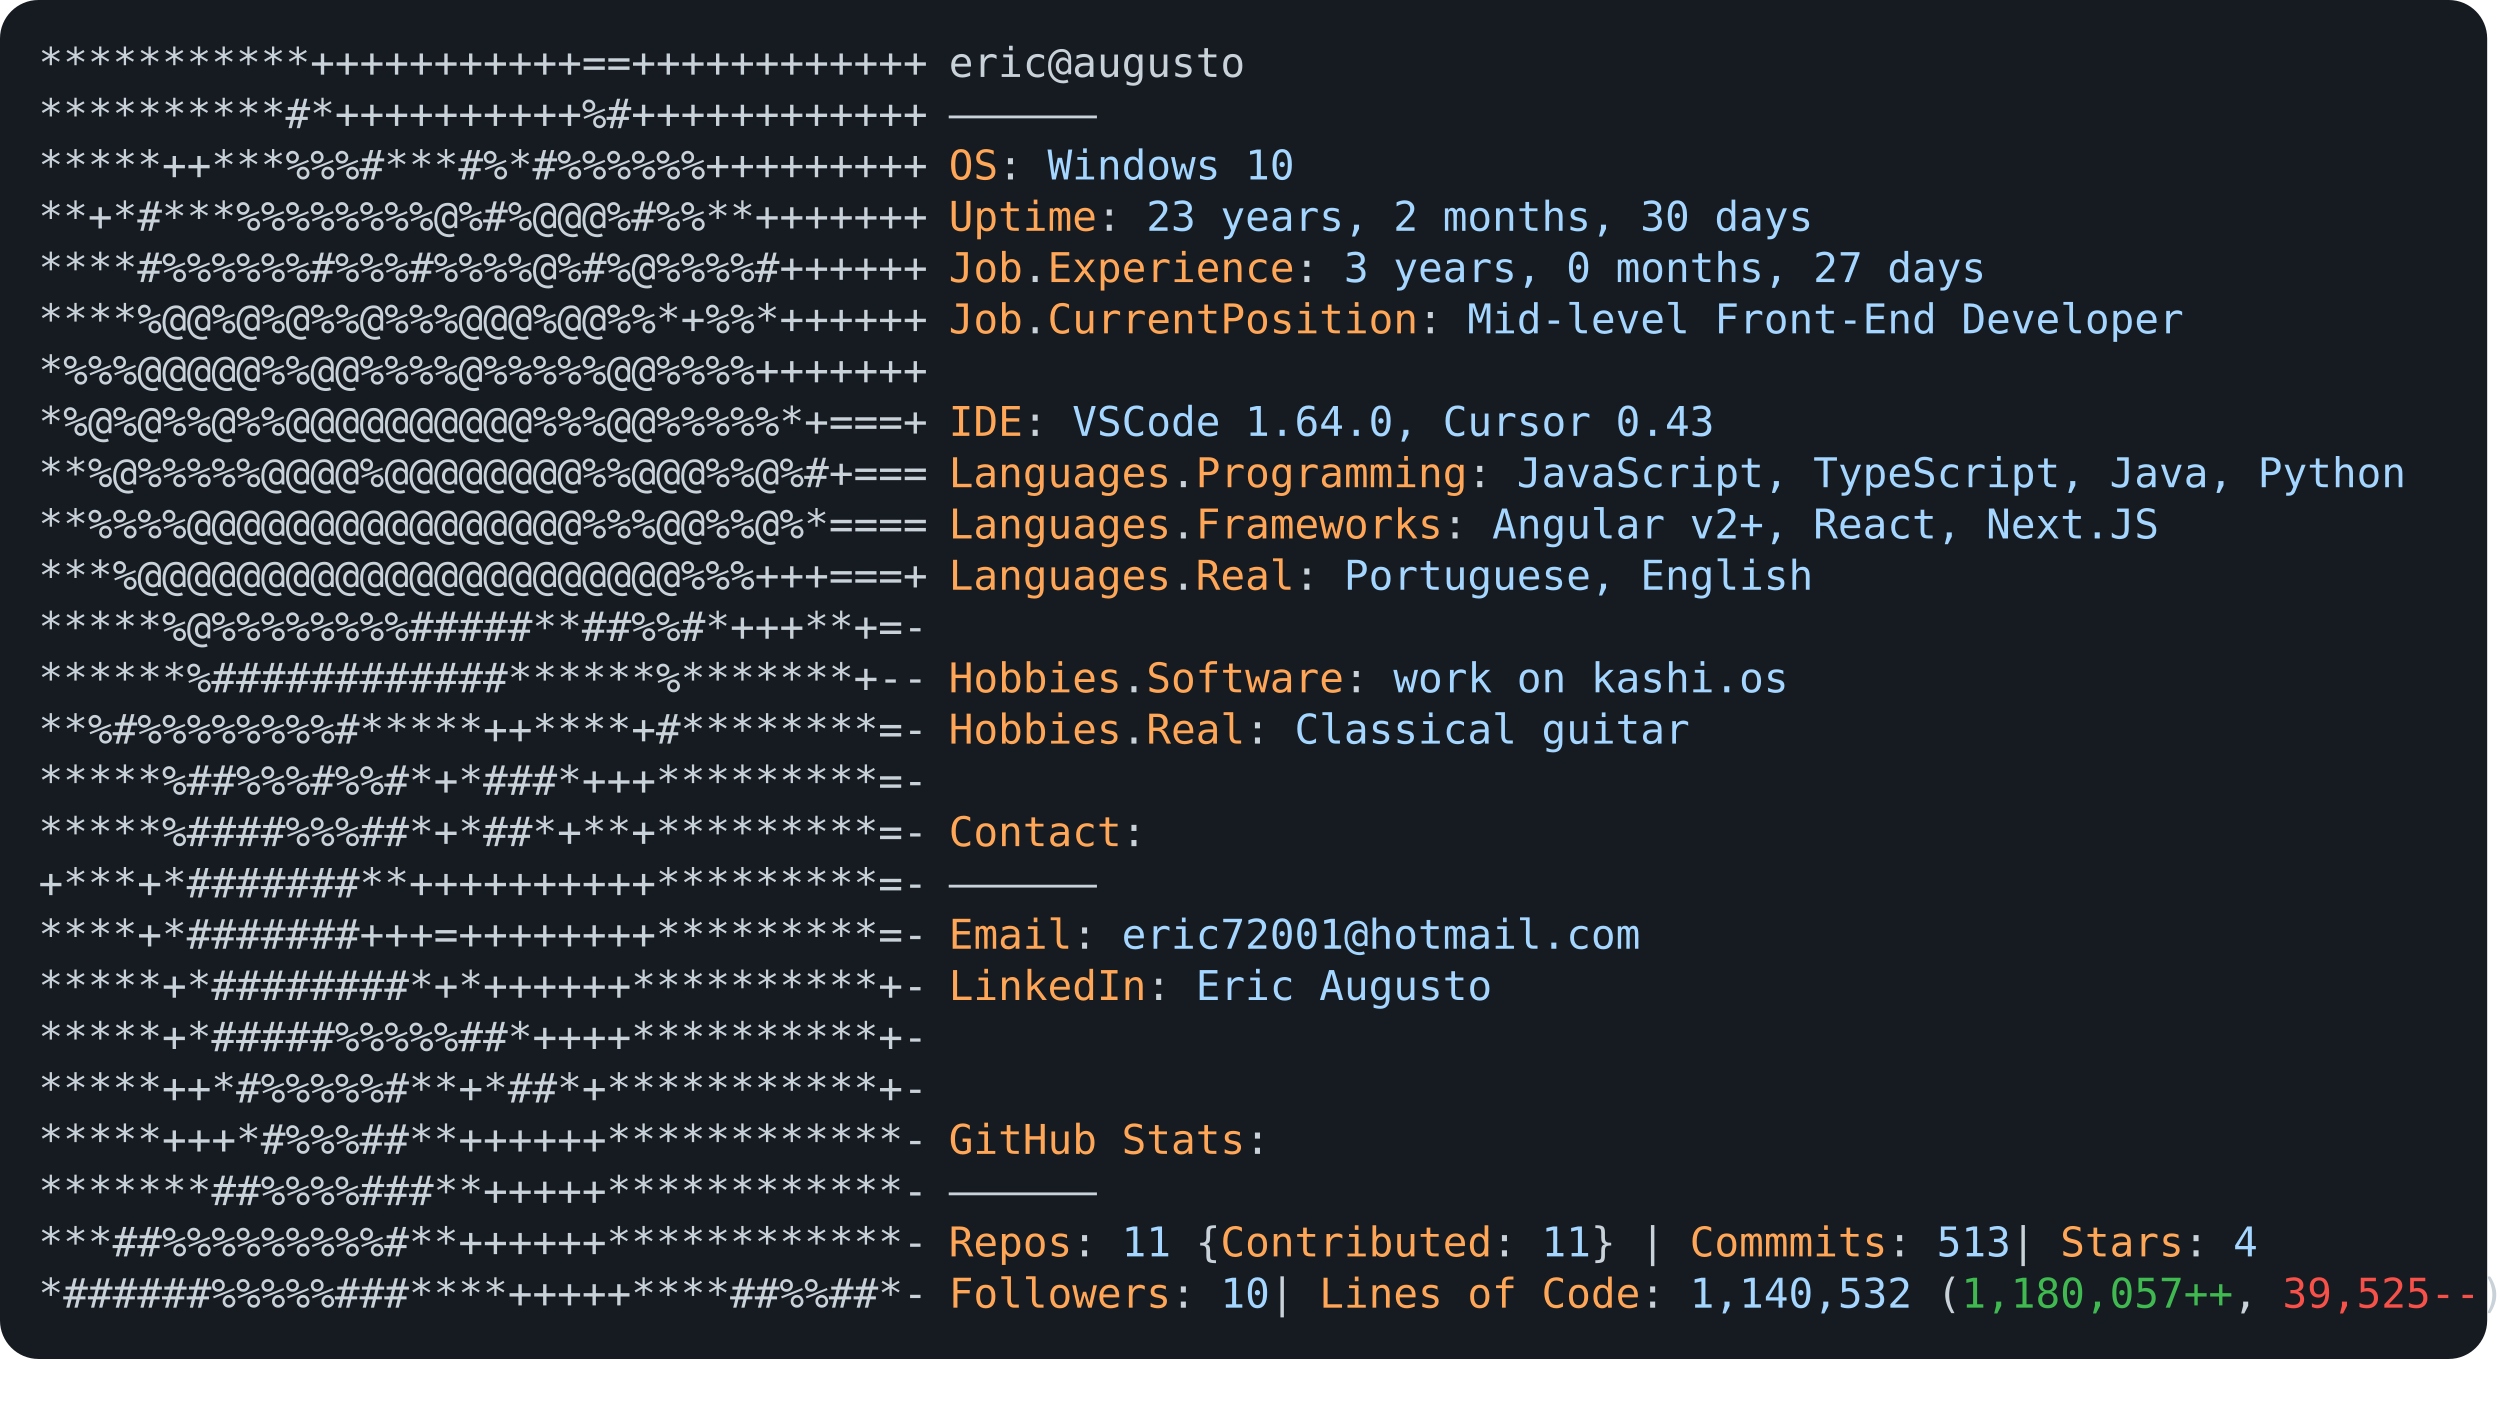
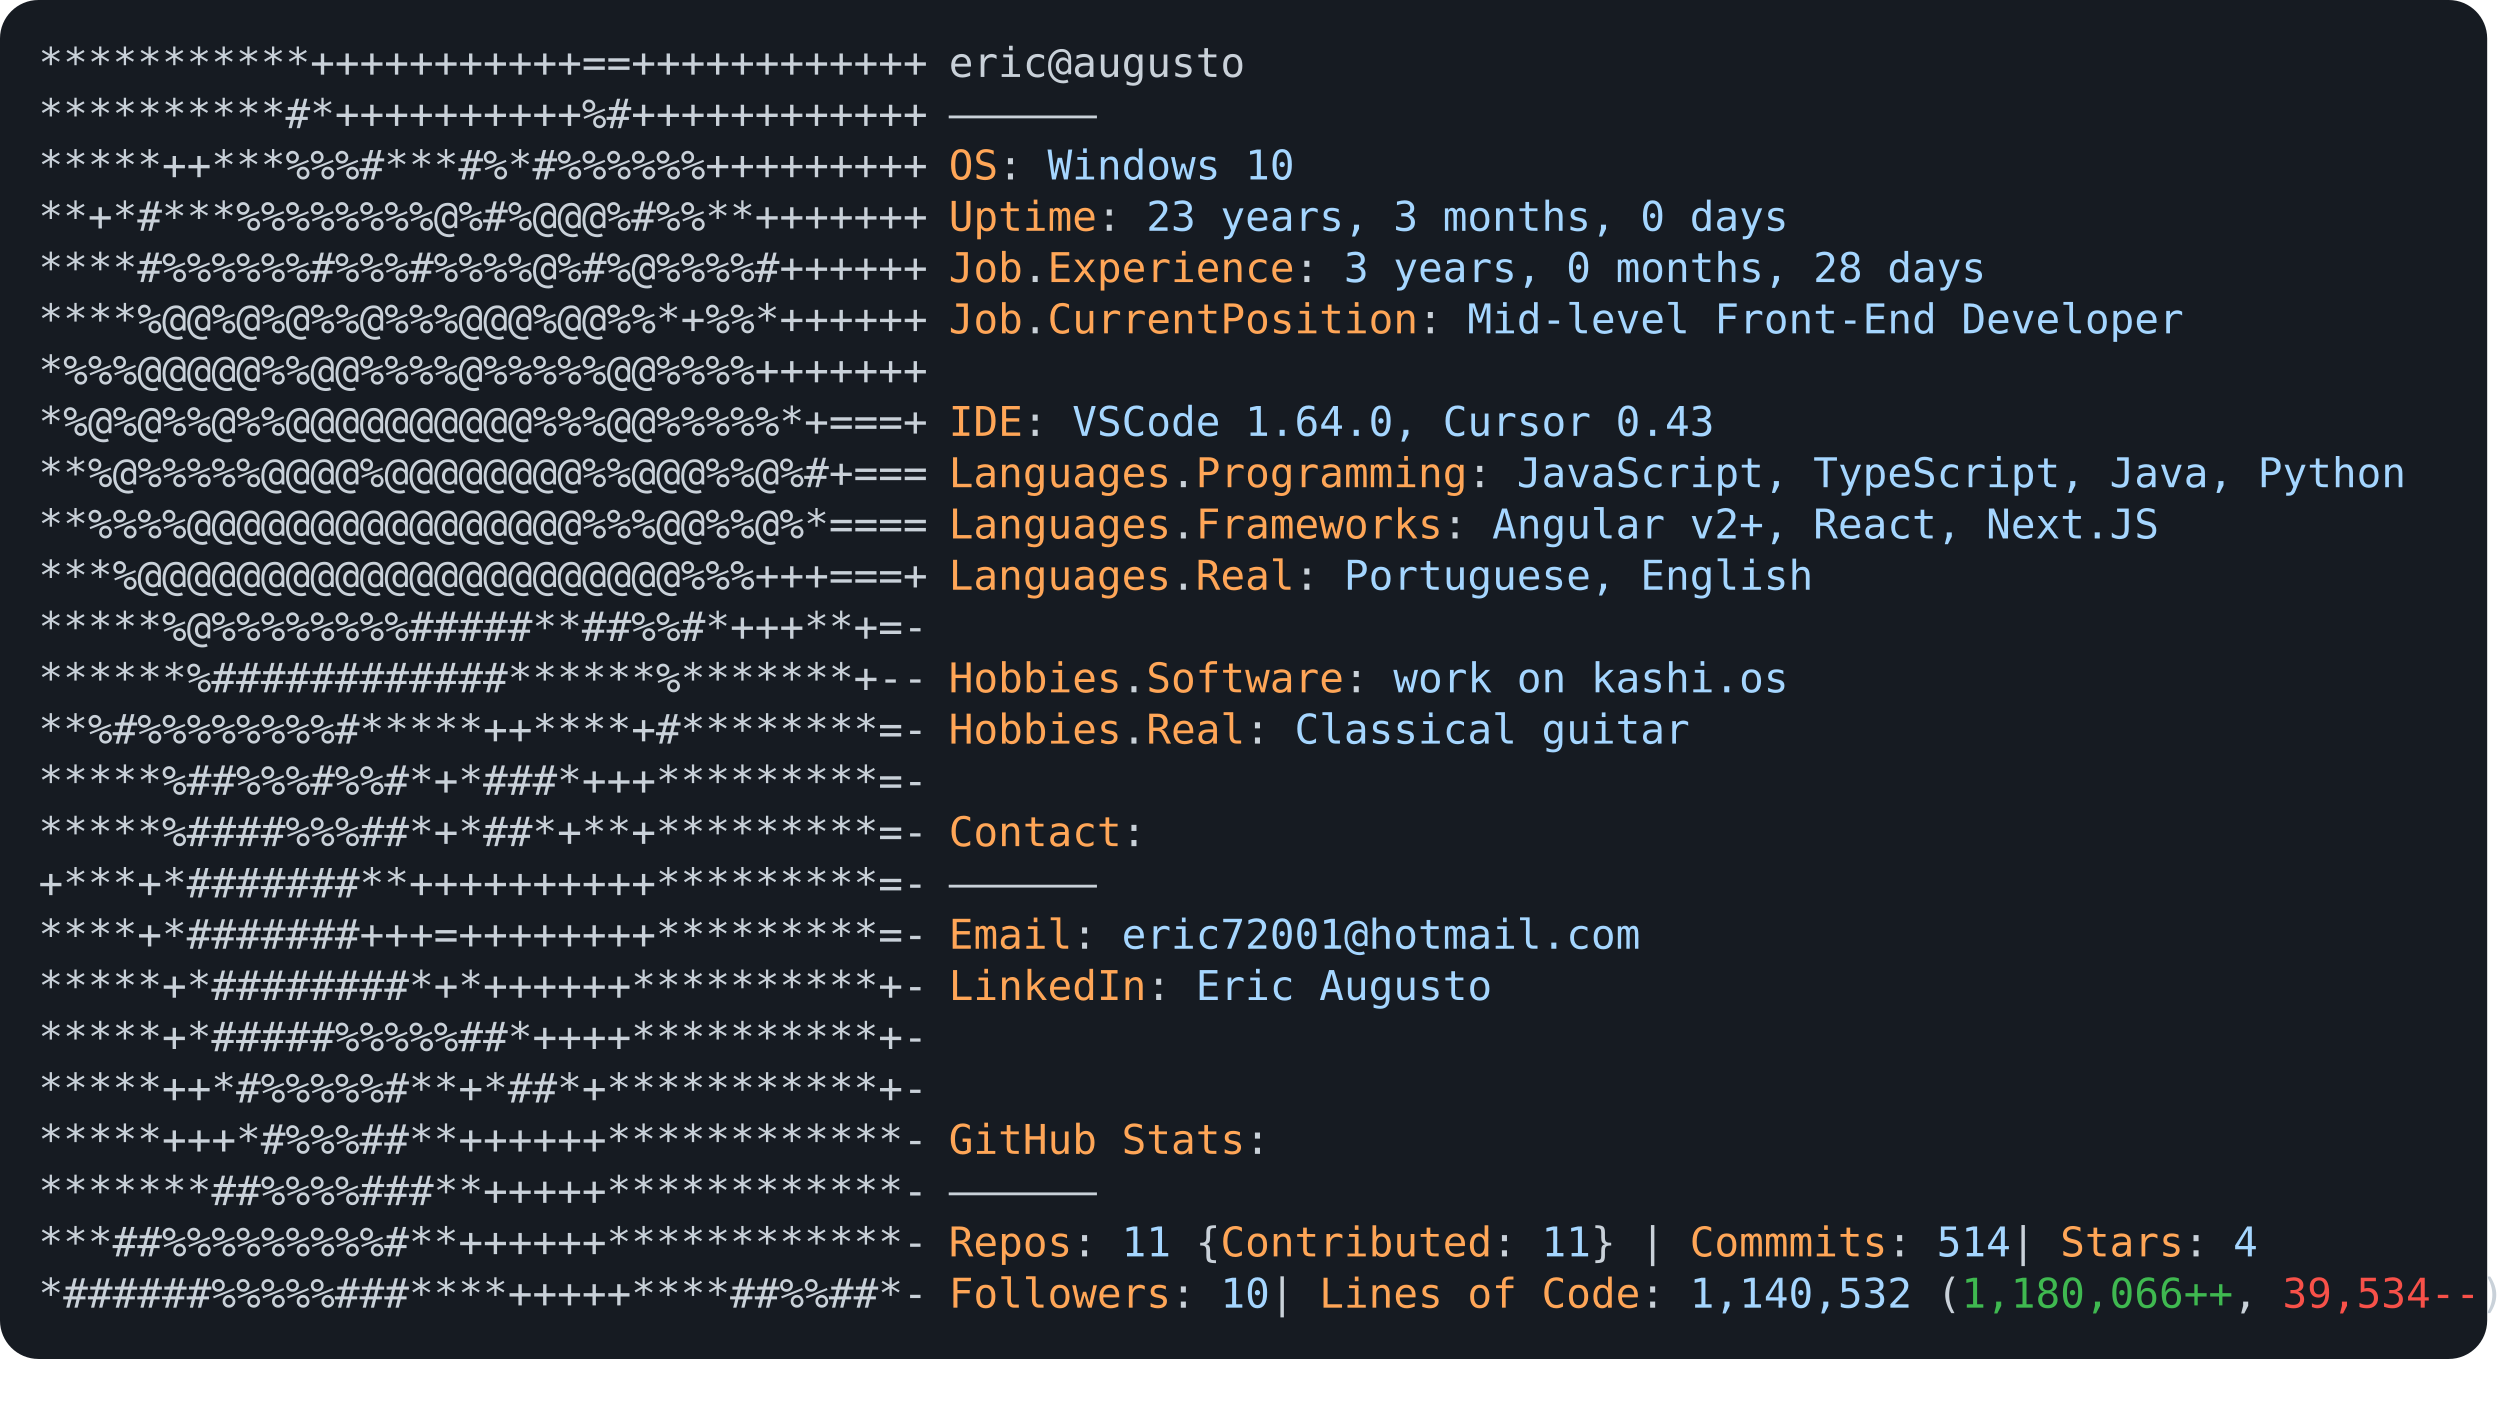
<svg xmlns="http://www.w3.org/2000/svg" font-family="Andale Mono,AndaleMono,Consolas,monospace" width="975px" height="550px" font-size="16px">
  <style>
.keyColor {fill: #ffa657;}
.valueColor {fill: #a5d6ff;}
.addColor {fill: #3fb950;}
.delColor {fill: #f85149;}
.commentColor {fill: #8b949e;}
text, tspan {white-space: pre;}
</style>
  <rect width="970px" height="530px" fill="#161b22" rx="15" />
  <text x="15" y="30" fill="#c9d1d9" class="ascii">
    <tspan x="15" y="30">***********+++++++++++==++++++++++++</tspan>
    <tspan x="15" y="50">**********#*++++++++++%#++++++++++++</tspan>
    <tspan x="15" y="70">*****++***%%%#***#%*#%%%%%%+++++++++</tspan>
    <tspan x="15" y="90">**+*#***%%%%%%%%@%#%@@@%#%%**+++++++</tspan>
    <tspan x="15" y="110">****#%%%%%%#%%%#%%%%@%#%@%%%%#++++++</tspan>
    <tspan x="15" y="130">****%@@%@%@%%@%%%@@@%@@%%*+%%*++++++</tspan>
    <tspan x="15" y="150">*%%%@@@@@%%@@%%%%@%%%%%@@%%%%+++++++</tspan>
    <tspan x="15" y="170">*%@%@%%@%%@@@@@@@@@@%%%@@%%%%%*+===+</tspan>
    <tspan x="15" y="190">**%@%%%%%@@@@%@@@@@@@@%%@@@%%@%#+===</tspan>
    <tspan x="15" y="210">**%%%%@@@@@@@@@@@@@@@@%%%@@%%@%*====</tspan>
    <tspan x="15" y="230">***%@@@@@@@@@@@@@@@@@@@@@@%%%+++===+</tspan>
    <tspan x="15" y="250">*****%@%%%%%%%%#####**##%%#*+++**+=-</tspan>
    <tspan x="15" y="270">******%############******%*******+--</tspan>
    <tspan x="15" y="290">**%#%%%%%%%%#*****++****+#********=-</tspan>
    <tspan x="15" y="310">*****%##%%%#%%#*+*###*+++*********=-</tspan>
    <tspan x="15" y="330">*****%####%%%##*+*##*+**+*********=-</tspan>
    <tspan x="15" y="350">+***+*#######**++++++++++*********=-</tspan>
    <tspan x="15" y="370">****+*#######+++=++++++++*********=-</tspan>
    <tspan x="15" y="390">*****+*########*+*++++++**********+-</tspan>
    <tspan x="15" y="410">*****+*#####%%%%%##*++++**********+-</tspan>
    <tspan x="15" y="430">*****++*#%%%%%#**+*##*+***********+-</tspan>
    <tspan x="15" y="450">*****+++*#%%%##**++++++************-</tspan>
    <tspan x="15" y="470">*******##%%%%###**+++++************-</tspan>
    <tspan x="15" y="490">***##%%%%%%%%%#**++++++************-</tspan>
    <tspan x="15" y="510">*######%%%%%###****+++++****##%%##*-</tspan>
  </text>
  <text x="370" y="30" fill="#c9d1d9">
    <tspan x="370" y="30">eric@augusto</tspan>
    <tspan x="370" y="50">——————</tspan>
    <tspan x="370" y="70" class="keyColor">OS</tspan>: <tspan class="valueColor">Windows 10</tspan>
-     <tspan x="370" y="90" class="keyColor">Uptime</tspan>: <tspan class="valueColor">23 years, 2 months, 30 days</tspan>
-     <tspan x="370" y="110" class="keyColor">Job</tspan>.<tspan class="keyColor">Experience</tspan>: <tspan class="valueColor">3 years, 0 months, 27 days</tspan>
+     <tspan x="370" y="90" class="keyColor">Uptime</tspan>: <tspan class="valueColor">23 years, 3 months, 0 days</tspan>
+     <tspan x="370" y="110" class="keyColor">Job</tspan>.<tspan class="keyColor">Experience</tspan>: <tspan class="valueColor">3 years, 0 months, 28 days</tspan>
    <tspan x="370" y="130" class="keyColor">Job</tspan>.<tspan class="keyColor">CurrentPosition</tspan>: <tspan class="valueColor">Mid-level Front-End Developer</tspan>
    <tspan x="370" y="170" class="keyColor">IDE</tspan>: <tspan class="valueColor">VSCode 1.64.0, Cursor 0.43</tspan>
    <tspan x="370" y="190" class="keyColor">Languages</tspan>.<tspan class="keyColor">Programming</tspan>: <tspan class="valueColor">JavaScript, TypeScript, Java, Python</tspan>
    <tspan x="370" y="210" class="keyColor">Languages</tspan>.<tspan class="keyColor">Frameworks</tspan>: <tspan class="valueColor">Angular v2+, React, Next.JS</tspan>
    <tspan x="370" y="230" class="keyColor">Languages</tspan>.<tspan class="keyColor">Real</tspan>: <tspan class="valueColor">Portuguese, English</tspan>
    <tspan x="370" y="270" class="keyColor">Hobbies</tspan>.<tspan class="keyColor">Software</tspan>: <tspan class="valueColor">work on kashi.os </tspan>
    <tspan x="370" y="290" class="keyColor">Hobbies</tspan>.<tspan class="keyColor">Real</tspan>: <tspan class="valueColor">Classical guitar</tspan>
    <tspan x="370" y="330" class="keyColor">Contact</tspan>:
<tspan x="370" y="350">——————</tspan>
    <tspan x="370" y="370" class="keyColor">Email</tspan>: <tspan class="valueColor">eric72001@hotmail.com</tspan>
    <tspan x="370" y="390" class="keyColor">LinkedIn</tspan>: <tspan class="valueColor"> Eric Augusto</tspan>
    <tspan x="370" y="450" class="keyColor">GitHub Stats</tspan>:
<tspan x="370" y="470">——————</tspan>
-     <tspan x="370" y="490" class="keyColor">Repos</tspan>: <tspan class="valueColor">11</tspan> {<tspan class="keyColor">Contributed</tspan>: <tspan class="valueColor">11</tspan>}  | <tspan class="keyColor">Commmits</tspan>: <tspan class="valueColor">513    </tspan>| <tspan class="keyColor">Stars</tspan>: <tspan class="valueColor">4</tspan>
-     <tspan x="370" y="510" class="keyColor">Followers</tspan>: <tspan class="valueColor">10  </tspan>| <tspan class="keyColor">Lines of Code</tspan>: <tspan class="valueColor">1,140,532</tspan> (<tspan class="addColor">1,180,057++</tspan>, <tspan class="delColor">39,525--</tspan>)
+     <tspan x="370" y="490" class="keyColor">Repos</tspan>: <tspan class="valueColor">11</tspan> {<tspan class="keyColor">Contributed</tspan>: <tspan class="valueColor">11</tspan>}  | <tspan class="keyColor">Commmits</tspan>: <tspan class="valueColor">514    </tspan>| <tspan class="keyColor">Stars</tspan>: <tspan class="valueColor">4</tspan>
+     <tspan x="370" y="510" class="keyColor">Followers</tspan>: <tspan class="valueColor">10  </tspan>| <tspan class="keyColor">Lines of Code</tspan>: <tspan class="valueColor">1,140,532</tspan> (<tspan class="addColor">1,180,066++</tspan>, <tspan class="delColor">39,534--</tspan>)
</text>
</svg>
